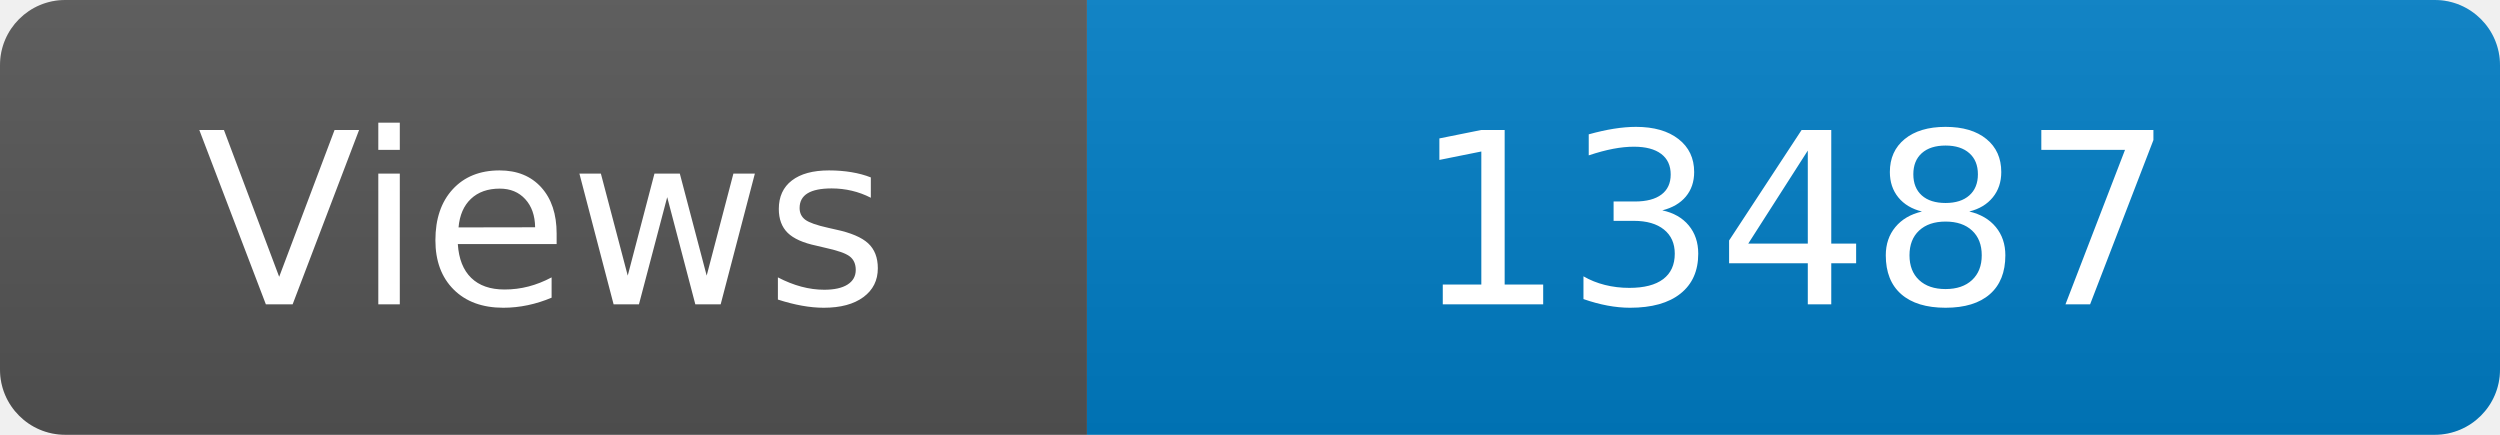
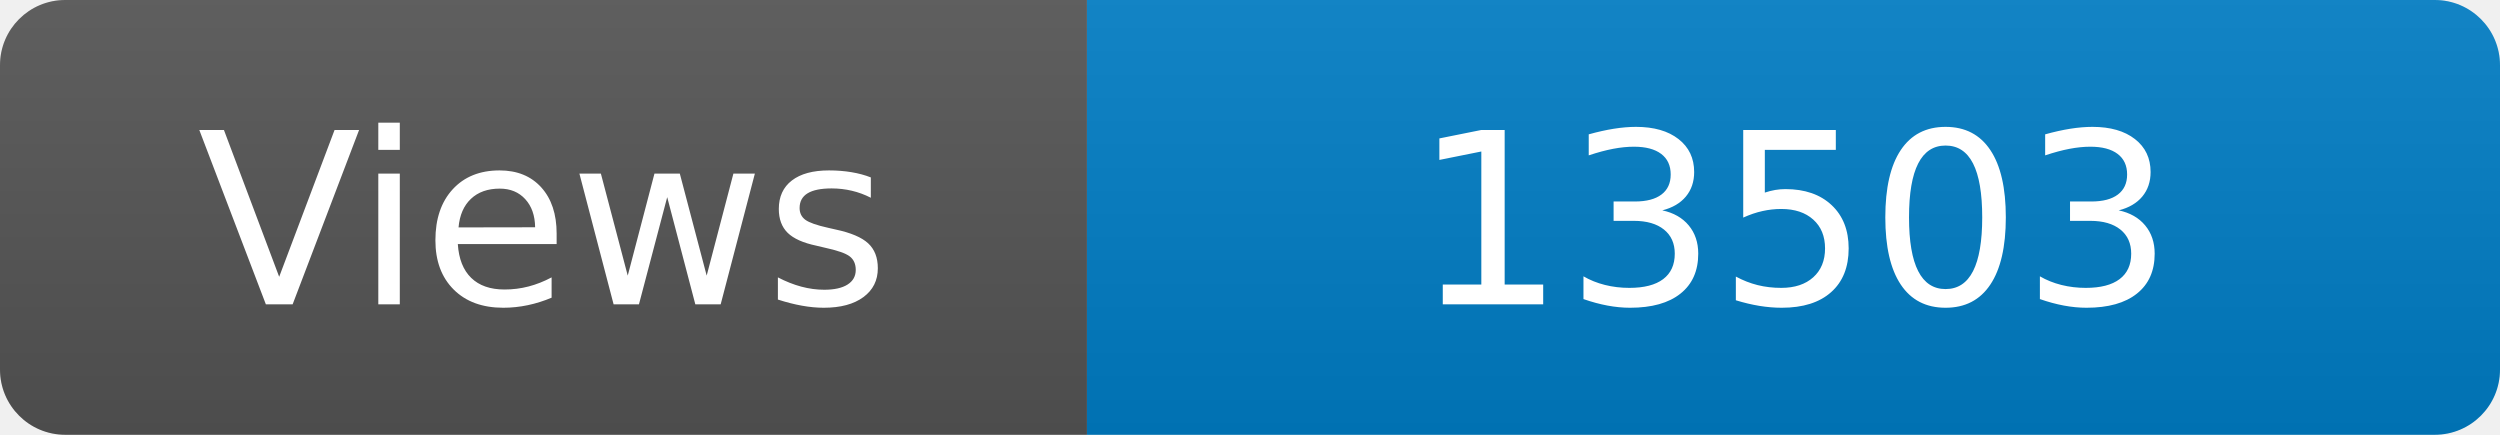
<svg xmlns="http://www.w3.org/2000/svg" width="115" height="20" role="img" aria-label="Maintained?: yes">
  <linearGradient id="s" x2="0" y2="100%">
    <stop offset="0" stop-color="#bbb" stop-opacity=".1" />
    <stop offset="1" stop-opacity=".1" />
  </linearGradient>
  <clipPath id="r">
    <rect width="115" height="20" rx="3" fill="#fff" />
  </clipPath>
  <g clip-path="url(#r)">
    <rect width="50" height="20" fill="#555" />
    <rect x="50" width="160" height="20" fill="#007ec6" />
    <rect width="115" height="20" fill="url(#s)" />
  </g>
  <g fill="#fff" text-anchor="middle" font-family="Verdana,Geneva,DejaVu Sans,sans-serif" font-size="110">
    <text x="250" y="140" transform="scale(.1)" fill="#fff">Views</text>
-     <text x="825" y="140" transform="scale(.1)" fill="#fff">13487</text>
+     <text x="825" y="140" transform="scale(.1)" fill="#fff">13503</text>
  </g>
</svg>
